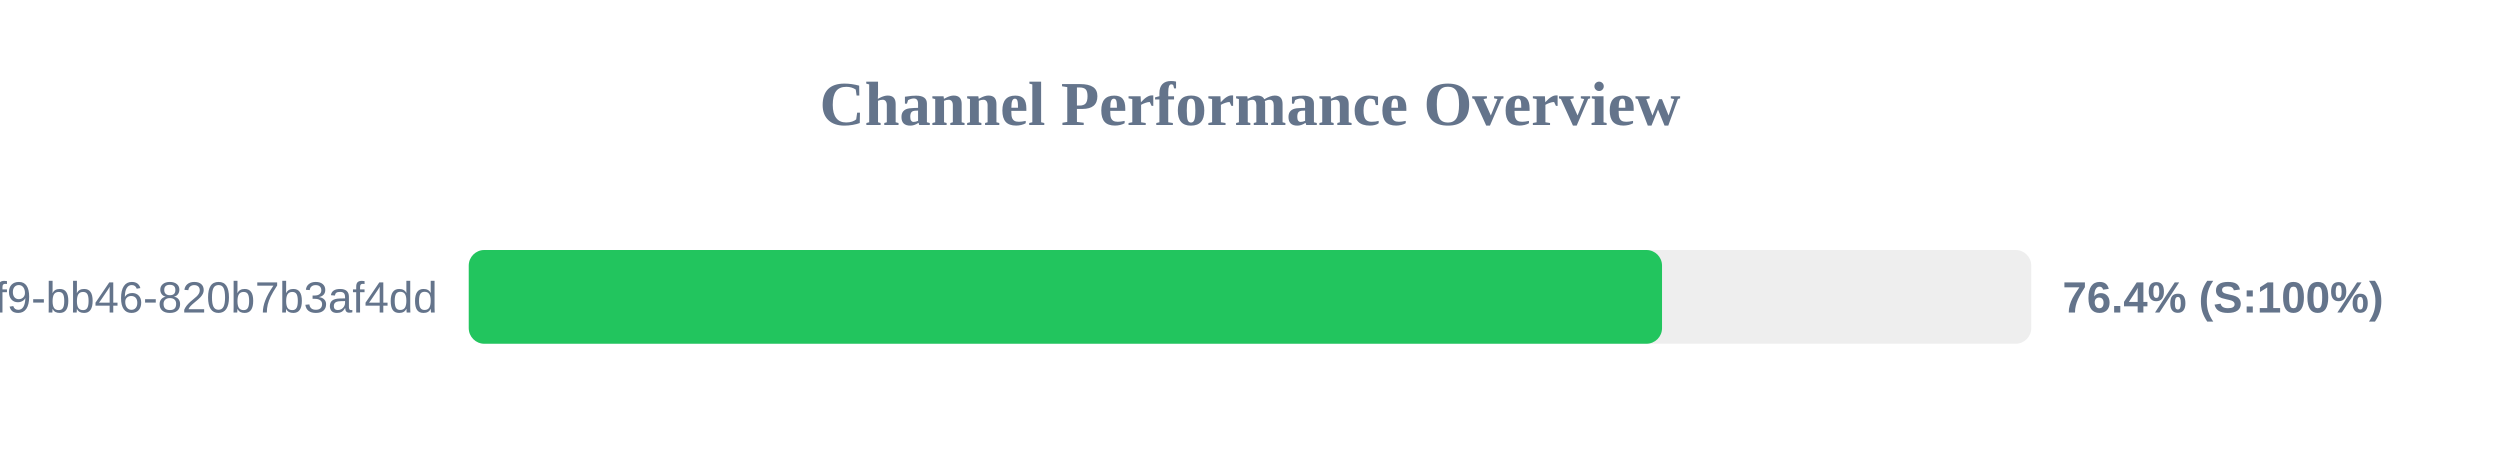
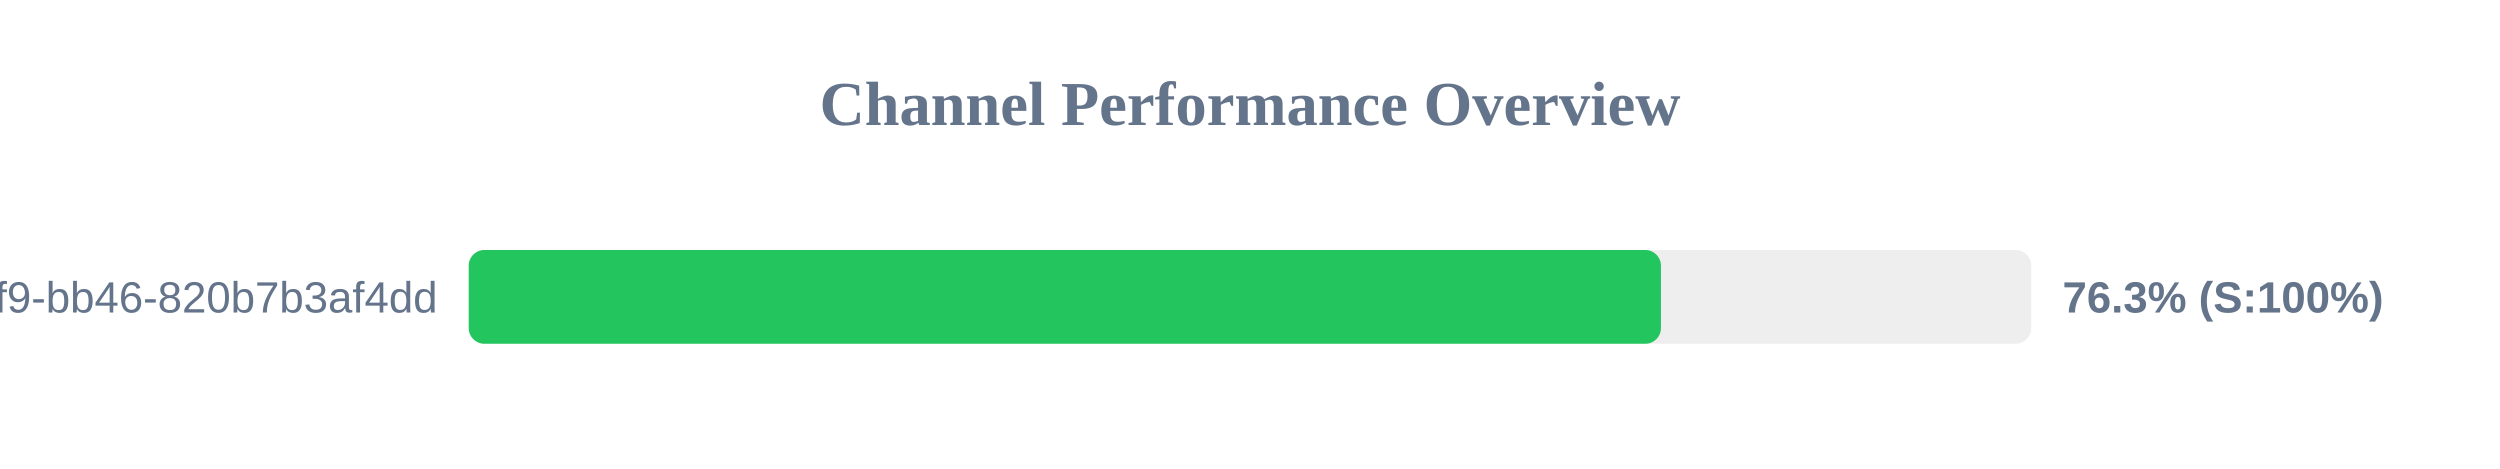
<svg xmlns="http://www.w3.org/2000/svg" width="800" height="150" version="1.1">
  <style>
        .row { font: 14px Arial; fill: #64748b; }
        .score { font: bold 14px Arial; fill: #64748b; }
    </style>
  <text x="400" y="40" text-anchor="middle" font-size="20px" font-weight="bold" fill="#64748b">Channel Performance Overview</text>
  <rect x="150" y="80" width="500" height="30" fill="#eee" rx="5" />
-   <rect x="150" y="80" width="381.85" height="30" fill="#22c55e" rx="5" />
+   <rect x="150" y="80" width="381.5" height="30" fill="#22c55e" rx="5" />
  <text x="140" y="100" text-anchor="end" class="row">?uuid=80b2ac81-ba69-41f9-bb46-820b7b3af4dd</text>
-   <text x="660" y="100" text-anchor="start" class="score">76.4% (S:100%)</text>
+   <text x="660" y="100" text-anchor="start" class="score">76.3% (S:100%)</text>
</svg>
